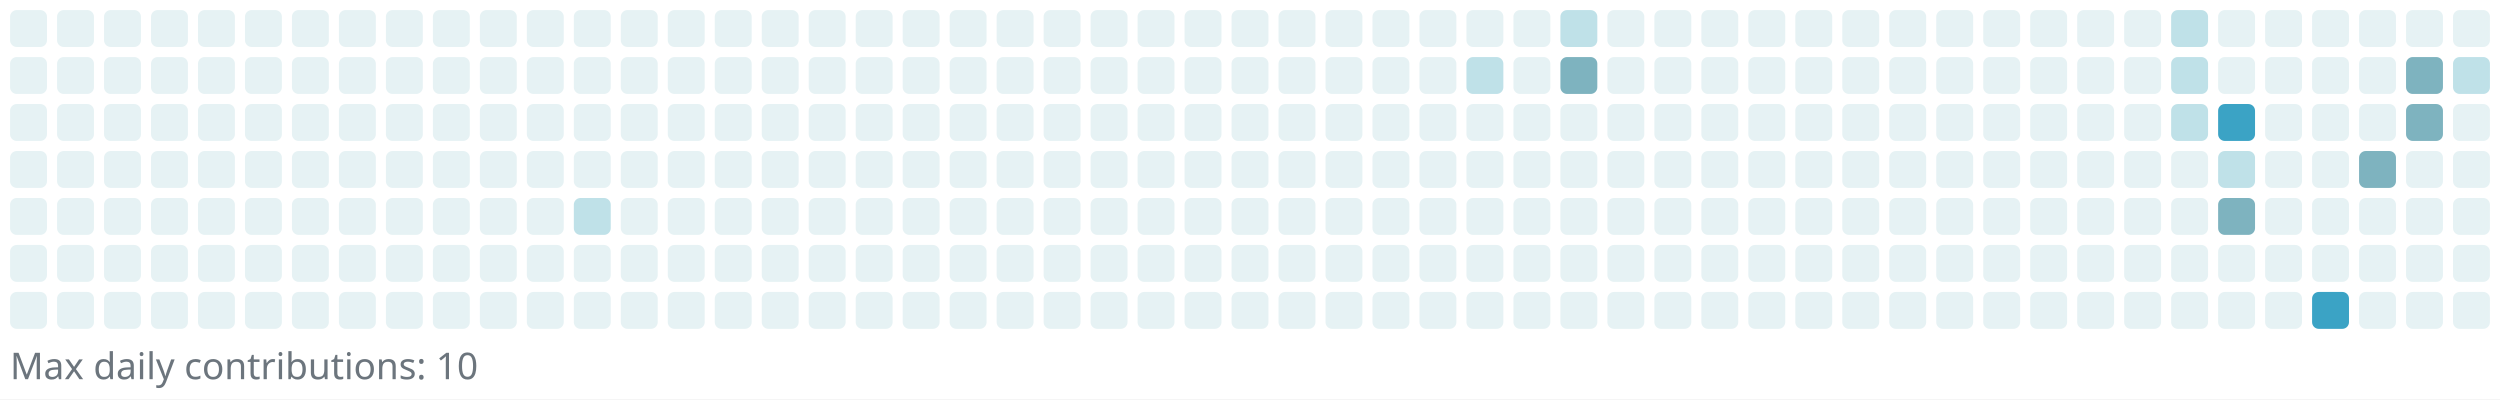
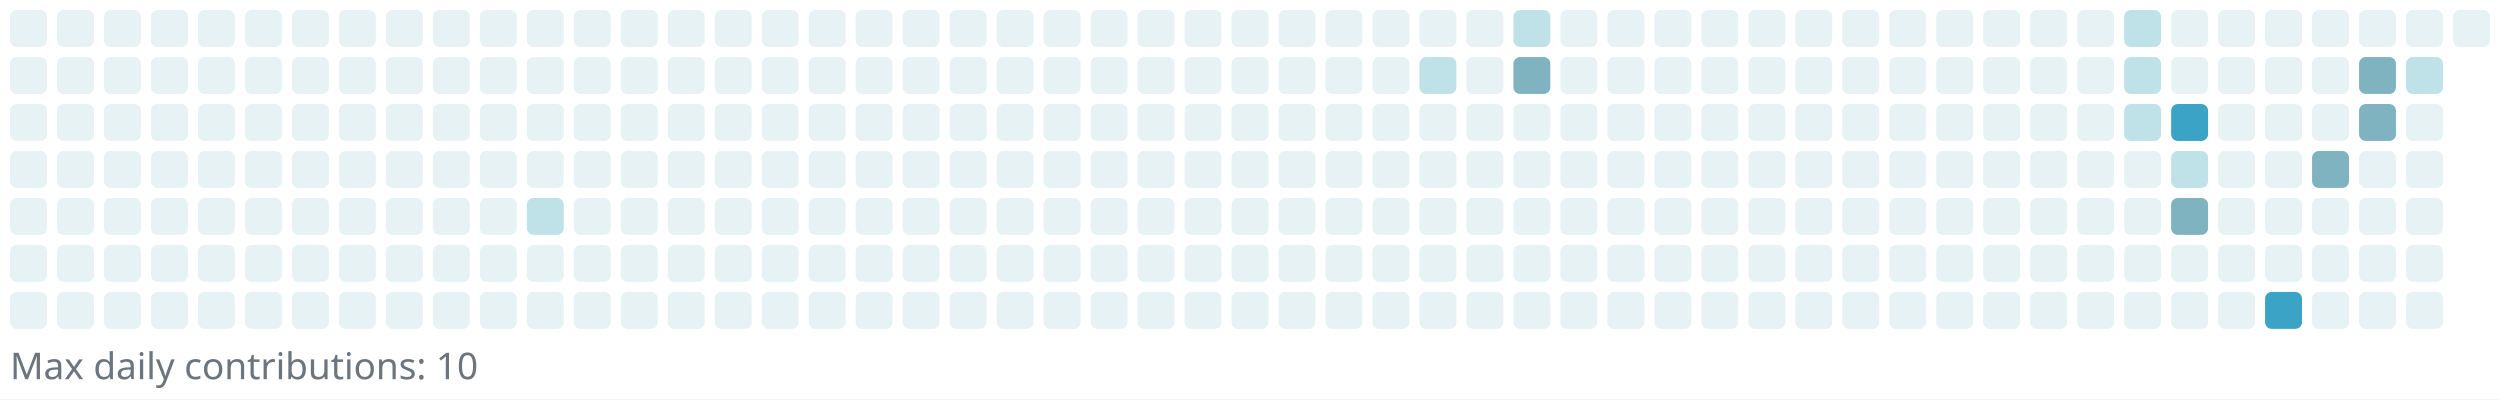
<svg xmlns="http://www.w3.org/2000/svg" width="745" height="119" viewBox="0 0 745 119" role="img" aria-label="Reotech736 contributions">
  <rect x="0" y="0" width="745" height="119" fill="white" />
  <g>
    <rect x="3" y="3" width="11" height="11" rx="2" ry="2" fill="#e6f2f4" />
    <rect x="3" y="17" width="11" height="11" rx="2" ry="2" fill="#e6f2f4" />
    <rect x="3" y="31" width="11" height="11" rx="2" ry="2" fill="#e6f2f4" />
    <rect x="3" y="45" width="11" height="11" rx="2" ry="2" fill="#e6f2f4" />
    <rect x="3" y="59" width="11" height="11" rx="2" ry="2" fill="#e6f2f4" />
    <rect x="3" y="73" width="11" height="11" rx="2" ry="2" fill="#e6f2f4" />
    <rect x="3" y="87" width="11" height="11" rx="2" ry="2" fill="#e6f2f4" />
    <rect x="17" y="3" width="11" height="11" rx="2" ry="2" fill="#e6f2f4" />
    <rect x="17" y="17" width="11" height="11" rx="2" ry="2" fill="#e6f2f4" />
    <rect x="17" y="31" width="11" height="11" rx="2" ry="2" fill="#e6f2f4" />
    <rect x="17" y="45" width="11" height="11" rx="2" ry="2" fill="#e6f2f4" />
    <rect x="17" y="59" width="11" height="11" rx="2" ry="2" fill="#e6f2f4" />
    <rect x="17" y="73" width="11" height="11" rx="2" ry="2" fill="#e6f2f4" />
    <rect x="17" y="87" width="11" height="11" rx="2" ry="2" fill="#e6f2f4" />
    <rect x="31" y="3" width="11" height="11" rx="2" ry="2" fill="#e6f2f4" />
    <rect x="31" y="17" width="11" height="11" rx="2" ry="2" fill="#e6f2f4" />
    <rect x="31" y="31" width="11" height="11" rx="2" ry="2" fill="#e6f2f4" />
    <rect x="31" y="45" width="11" height="11" rx="2" ry="2" fill="#e6f2f4" />
    <rect x="31" y="59" width="11" height="11" rx="2" ry="2" fill="#e6f2f4" />
    <rect x="31" y="73" width="11" height="11" rx="2" ry="2" fill="#e6f2f4" />
    <rect x="31" y="87" width="11" height="11" rx="2" ry="2" fill="#e6f2f4" />
    <rect x="45" y="3" width="11" height="11" rx="2" ry="2" fill="#e6f2f4" />
    <rect x="45" y="17" width="11" height="11" rx="2" ry="2" fill="#e6f2f4" />
    <rect x="45" y="31" width="11" height="11" rx="2" ry="2" fill="#e6f2f4" />
    <rect x="45" y="45" width="11" height="11" rx="2" ry="2" fill="#e6f2f4" />
    <rect x="45" y="59" width="11" height="11" rx="2" ry="2" fill="#e6f2f4" />
    <rect x="45" y="73" width="11" height="11" rx="2" ry="2" fill="#e6f2f4" />
    <rect x="45" y="87" width="11" height="11" rx="2" ry="2" fill="#e6f2f4" />
    <rect x="59" y="3" width="11" height="11" rx="2" ry="2" fill="#e6f2f4" />
    <rect x="59" y="17" width="11" height="11" rx="2" ry="2" fill="#e6f2f4" />
    <rect x="59" y="31" width="11" height="11" rx="2" ry="2" fill="#e6f2f4" />
    <rect x="59" y="45" width="11" height="11" rx="2" ry="2" fill="#e6f2f4" />
    <rect x="59" y="59" width="11" height="11" rx="2" ry="2" fill="#e6f2f4" />
    <rect x="59" y="73" width="11" height="11" rx="2" ry="2" fill="#e6f2f4" />
    <rect x="59" y="87" width="11" height="11" rx="2" ry="2" fill="#e6f2f4" />
    <rect x="73" y="3" width="11" height="11" rx="2" ry="2" fill="#e6f2f4" />
    <rect x="73" y="17" width="11" height="11" rx="2" ry="2" fill="#e6f2f4" />
    <rect x="73" y="31" width="11" height="11" rx="2" ry="2" fill="#e6f2f4" />
    <rect x="73" y="45" width="11" height="11" rx="2" ry="2" fill="#e6f2f4" />
    <rect x="73" y="59" width="11" height="11" rx="2" ry="2" fill="#e6f2f4" />
    <rect x="73" y="73" width="11" height="11" rx="2" ry="2" fill="#e6f2f4" />
    <rect x="73" y="87" width="11" height="11" rx="2" ry="2" fill="#e6f2f4" />
    <rect x="87" y="3" width="11" height="11" rx="2" ry="2" fill="#e6f2f4" />
    <rect x="87" y="17" width="11" height="11" rx="2" ry="2" fill="#e6f2f4" />
    <rect x="87" y="31" width="11" height="11" rx="2" ry="2" fill="#e6f2f4" />
    <rect x="87" y="45" width="11" height="11" rx="2" ry="2" fill="#e6f2f4" />
    <rect x="87" y="59" width="11" height="11" rx="2" ry="2" fill="#e6f2f4" />
    <rect x="87" y="73" width="11" height="11" rx="2" ry="2" fill="#e6f2f4" />
    <rect x="87" y="87" width="11" height="11" rx="2" ry="2" fill="#e6f2f4" />
    <rect x="101" y="3" width="11" height="11" rx="2" ry="2" fill="#e6f2f4" />
    <rect x="101" y="17" width="11" height="11" rx="2" ry="2" fill="#e6f2f4" />
    <rect x="101" y="31" width="11" height="11" rx="2" ry="2" fill="#e6f2f4" />
    <rect x="101" y="45" width="11" height="11" rx="2" ry="2" fill="#e6f2f4" />
    <rect x="101" y="59" width="11" height="11" rx="2" ry="2" fill="#e6f2f4" />
    <rect x="101" y="73" width="11" height="11" rx="2" ry="2" fill="#e6f2f4" />
    <rect x="101" y="87" width="11" height="11" rx="2" ry="2" fill="#e6f2f4" />
    <rect x="115" y="3" width="11" height="11" rx="2" ry="2" fill="#e6f2f4" />
    <rect x="115" y="17" width="11" height="11" rx="2" ry="2" fill="#e6f2f4" />
    <rect x="115" y="31" width="11" height="11" rx="2" ry="2" fill="#e6f2f4" />
    <rect x="115" y="45" width="11" height="11" rx="2" ry="2" fill="#e6f2f4" />
    <rect x="115" y="59" width="11" height="11" rx="2" ry="2" fill="#e6f2f4" />
    <rect x="115" y="73" width="11" height="11" rx="2" ry="2" fill="#e6f2f4" />
    <rect x="115" y="87" width="11" height="11" rx="2" ry="2" fill="#e6f2f4" />
    <rect x="129" y="3" width="11" height="11" rx="2" ry="2" fill="#e6f2f4" />
    <rect x="129" y="17" width="11" height="11" rx="2" ry="2" fill="#e6f2f4" />
    <rect x="129" y="31" width="11" height="11" rx="2" ry="2" fill="#e6f2f4" />
    <rect x="129" y="45" width="11" height="11" rx="2" ry="2" fill="#e6f2f4" />
    <rect x="129" y="59" width="11" height="11" rx="2" ry="2" fill="#e6f2f4" />
    <rect x="129" y="73" width="11" height="11" rx="2" ry="2" fill="#e6f2f4" />
    <rect x="129" y="87" width="11" height="11" rx="2" ry="2" fill="#e6f2f4" />
    <rect x="143" y="3" width="11" height="11" rx="2" ry="2" fill="#e6f2f4" />
    <rect x="143" y="17" width="11" height="11" rx="2" ry="2" fill="#e6f2f4" />
    <rect x="143" y="31" width="11" height="11" rx="2" ry="2" fill="#e6f2f4" />
    <rect x="143" y="45" width="11" height="11" rx="2" ry="2" fill="#e6f2f4" />
    <rect x="143" y="59" width="11" height="11" rx="2" ry="2" fill="#e6f2f4" />
    <rect x="143" y="73" width="11" height="11" rx="2" ry="2" fill="#e6f2f4" />
    <rect x="143" y="87" width="11" height="11" rx="2" ry="2" fill="#e6f2f4" />
    <rect x="157" y="3" width="11" height="11" rx="2" ry="2" fill="#e6f2f4" />
    <rect x="157" y="17" width="11" height="11" rx="2" ry="2" fill="#e6f2f4" />
    <rect x="157" y="31" width="11" height="11" rx="2" ry="2" fill="#e6f2f4" />
    <rect x="157" y="45" width="11" height="11" rx="2" ry="2" fill="#e6f2f4" />
-     <rect x="157" y="59" width="11" height="11" rx="2" ry="2" fill="#e6f2f4" />
+     <rect x="157" y="59" width="11" height="11" rx="2" ry="2" fill="#bfe1e8" />
    <rect x="157" y="73" width="11" height="11" rx="2" ry="2" fill="#e6f2f4" />
    <rect x="157" y="87" width="11" height="11" rx="2" ry="2" fill="#e6f2f4" />
    <rect x="171" y="3" width="11" height="11" rx="2" ry="2" fill="#e6f2f4" />
    <rect x="171" y="17" width="11" height="11" rx="2" ry="2" fill="#e6f2f4" />
    <rect x="171" y="31" width="11" height="11" rx="2" ry="2" fill="#e6f2f4" />
    <rect x="171" y="45" width="11" height="11" rx="2" ry="2" fill="#e6f2f4" />
-     <rect x="171" y="59" width="11" height="11" rx="2" ry="2" fill="#bfe1e8" />
+     <rect x="171" y="59" width="11" height="11" rx="2" ry="2" fill="#e6f2f4" />
    <rect x="171" y="73" width="11" height="11" rx="2" ry="2" fill="#e6f2f4" />
    <rect x="171" y="87" width="11" height="11" rx="2" ry="2" fill="#e6f2f4" />
    <rect x="185" y="3" width="11" height="11" rx="2" ry="2" fill="#e6f2f4" />
    <rect x="185" y="17" width="11" height="11" rx="2" ry="2" fill="#e6f2f4" />
    <rect x="185" y="31" width="11" height="11" rx="2" ry="2" fill="#e6f2f4" />
    <rect x="185" y="45" width="11" height="11" rx="2" ry="2" fill="#e6f2f4" />
    <rect x="185" y="59" width="11" height="11" rx="2" ry="2" fill="#e6f2f4" />
    <rect x="185" y="73" width="11" height="11" rx="2" ry="2" fill="#e6f2f4" />
    <rect x="185" y="87" width="11" height="11" rx="2" ry="2" fill="#e6f2f4" />
    <rect x="199" y="3" width="11" height="11" rx="2" ry="2" fill="#e6f2f4" />
    <rect x="199" y="17" width="11" height="11" rx="2" ry="2" fill="#e6f2f4" />
    <rect x="199" y="31" width="11" height="11" rx="2" ry="2" fill="#e6f2f4" />
    <rect x="199" y="45" width="11" height="11" rx="2" ry="2" fill="#e6f2f4" />
    <rect x="199" y="59" width="11" height="11" rx="2" ry="2" fill="#e6f2f4" />
    <rect x="199" y="73" width="11" height="11" rx="2" ry="2" fill="#e6f2f4" />
    <rect x="199" y="87" width="11" height="11" rx="2" ry="2" fill="#e6f2f4" />
    <rect x="213" y="3" width="11" height="11" rx="2" ry="2" fill="#e6f2f4" />
    <rect x="213" y="17" width="11" height="11" rx="2" ry="2" fill="#e6f2f4" />
    <rect x="213" y="31" width="11" height="11" rx="2" ry="2" fill="#e6f2f4" />
    <rect x="213" y="45" width="11" height="11" rx="2" ry="2" fill="#e6f2f4" />
    <rect x="213" y="59" width="11" height="11" rx="2" ry="2" fill="#e6f2f4" />
    <rect x="213" y="73" width="11" height="11" rx="2" ry="2" fill="#e6f2f4" />
    <rect x="213" y="87" width="11" height="11" rx="2" ry="2" fill="#e6f2f4" />
    <rect x="227" y="3" width="11" height="11" rx="2" ry="2" fill="#e6f2f4" />
    <rect x="227" y="17" width="11" height="11" rx="2" ry="2" fill="#e6f2f4" />
    <rect x="227" y="31" width="11" height="11" rx="2" ry="2" fill="#e6f2f4" />
    <rect x="227" y="45" width="11" height="11" rx="2" ry="2" fill="#e6f2f4" />
    <rect x="227" y="59" width="11" height="11" rx="2" ry="2" fill="#e6f2f4" />
    <rect x="227" y="73" width="11" height="11" rx="2" ry="2" fill="#e6f2f4" />
    <rect x="227" y="87" width="11" height="11" rx="2" ry="2" fill="#e6f2f4" />
    <rect x="241" y="3" width="11" height="11" rx="2" ry="2" fill="#e6f2f4" />
    <rect x="241" y="17" width="11" height="11" rx="2" ry="2" fill="#e6f2f4" />
    <rect x="241" y="31" width="11" height="11" rx="2" ry="2" fill="#e6f2f4" />
    <rect x="241" y="45" width="11" height="11" rx="2" ry="2" fill="#e6f2f4" />
    <rect x="241" y="59" width="11" height="11" rx="2" ry="2" fill="#e6f2f4" />
    <rect x="241" y="73" width="11" height="11" rx="2" ry="2" fill="#e6f2f4" />
    <rect x="241" y="87" width="11" height="11" rx="2" ry="2" fill="#e6f2f4" />
    <rect x="255" y="3" width="11" height="11" rx="2" ry="2" fill="#e6f2f4" />
    <rect x="255" y="17" width="11" height="11" rx="2" ry="2" fill="#e6f2f4" />
    <rect x="255" y="31" width="11" height="11" rx="2" ry="2" fill="#e6f2f4" />
    <rect x="255" y="45" width="11" height="11" rx="2" ry="2" fill="#e6f2f4" />
    <rect x="255" y="59" width="11" height="11" rx="2" ry="2" fill="#e6f2f4" />
    <rect x="255" y="73" width="11" height="11" rx="2" ry="2" fill="#e6f2f4" />
    <rect x="255" y="87" width="11" height="11" rx="2" ry="2" fill="#e6f2f4" />
    <rect x="269" y="3" width="11" height="11" rx="2" ry="2" fill="#e6f2f4" />
    <rect x="269" y="17" width="11" height="11" rx="2" ry="2" fill="#e6f2f4" />
    <rect x="269" y="31" width="11" height="11" rx="2" ry="2" fill="#e6f2f4" />
    <rect x="269" y="45" width="11" height="11" rx="2" ry="2" fill="#e6f2f4" />
    <rect x="269" y="59" width="11" height="11" rx="2" ry="2" fill="#e6f2f4" />
    <rect x="269" y="73" width="11" height="11" rx="2" ry="2" fill="#e6f2f4" />
    <rect x="269" y="87" width="11" height="11" rx="2" ry="2" fill="#e6f2f4" />
    <rect x="283" y="3" width="11" height="11" rx="2" ry="2" fill="#e6f2f4" />
    <rect x="283" y="17" width="11" height="11" rx="2" ry="2" fill="#e6f2f4" />
    <rect x="283" y="31" width="11" height="11" rx="2" ry="2" fill="#e6f2f4" />
    <rect x="283" y="45" width="11" height="11" rx="2" ry="2" fill="#e6f2f4" />
    <rect x="283" y="59" width="11" height="11" rx="2" ry="2" fill="#e6f2f4" />
    <rect x="283" y="73" width="11" height="11" rx="2" ry="2" fill="#e6f2f4" />
    <rect x="283" y="87" width="11" height="11" rx="2" ry="2" fill="#e6f2f4" />
    <rect x="297" y="3" width="11" height="11" rx="2" ry="2" fill="#e6f2f4" />
    <rect x="297" y="17" width="11" height="11" rx="2" ry="2" fill="#e6f2f4" />
    <rect x="297" y="31" width="11" height="11" rx="2" ry="2" fill="#e6f2f4" />
    <rect x="297" y="45" width="11" height="11" rx="2" ry="2" fill="#e6f2f4" />
    <rect x="297" y="59" width="11" height="11" rx="2" ry="2" fill="#e6f2f4" />
    <rect x="297" y="73" width="11" height="11" rx="2" ry="2" fill="#e6f2f4" />
    <rect x="297" y="87" width="11" height="11" rx="2" ry="2" fill="#e6f2f4" />
    <rect x="311" y="3" width="11" height="11" rx="2" ry="2" fill="#e6f2f4" />
    <rect x="311" y="17" width="11" height="11" rx="2" ry="2" fill="#e6f2f4" />
    <rect x="311" y="31" width="11" height="11" rx="2" ry="2" fill="#e6f2f4" />
    <rect x="311" y="45" width="11" height="11" rx="2" ry="2" fill="#e6f2f4" />
    <rect x="311" y="59" width="11" height="11" rx="2" ry="2" fill="#e6f2f4" />
    <rect x="311" y="73" width="11" height="11" rx="2" ry="2" fill="#e6f2f4" />
    <rect x="311" y="87" width="11" height="11" rx="2" ry="2" fill="#e6f2f4" />
    <rect x="325" y="3" width="11" height="11" rx="2" ry="2" fill="#e6f2f4" />
    <rect x="325" y="17" width="11" height="11" rx="2" ry="2" fill="#e6f2f4" />
    <rect x="325" y="31" width="11" height="11" rx="2" ry="2" fill="#e6f2f4" />
    <rect x="325" y="45" width="11" height="11" rx="2" ry="2" fill="#e6f2f4" />
    <rect x="325" y="59" width="11" height="11" rx="2" ry="2" fill="#e6f2f4" />
    <rect x="325" y="73" width="11" height="11" rx="2" ry="2" fill="#e6f2f4" />
    <rect x="325" y="87" width="11" height="11" rx="2" ry="2" fill="#e6f2f4" />
    <rect x="339" y="3" width="11" height="11" rx="2" ry="2" fill="#e6f2f4" />
    <rect x="339" y="17" width="11" height="11" rx="2" ry="2" fill="#e6f2f4" />
    <rect x="339" y="31" width="11" height="11" rx="2" ry="2" fill="#e6f2f4" />
    <rect x="339" y="45" width="11" height="11" rx="2" ry="2" fill="#e6f2f4" />
    <rect x="339" y="59" width="11" height="11" rx="2" ry="2" fill="#e6f2f4" />
    <rect x="339" y="73" width="11" height="11" rx="2" ry="2" fill="#e6f2f4" />
    <rect x="339" y="87" width="11" height="11" rx="2" ry="2" fill="#e6f2f4" />
    <rect x="353" y="3" width="11" height="11" rx="2" ry="2" fill="#e6f2f4" />
    <rect x="353" y="17" width="11" height="11" rx="2" ry="2" fill="#e6f2f4" />
    <rect x="353" y="31" width="11" height="11" rx="2" ry="2" fill="#e6f2f4" />
    <rect x="353" y="45" width="11" height="11" rx="2" ry="2" fill="#e6f2f4" />
    <rect x="353" y="59" width="11" height="11" rx="2" ry="2" fill="#e6f2f4" />
    <rect x="353" y="73" width="11" height="11" rx="2" ry="2" fill="#e6f2f4" />
    <rect x="353" y="87" width="11" height="11" rx="2" ry="2" fill="#e6f2f4" />
    <rect x="367" y="3" width="11" height="11" rx="2" ry="2" fill="#e6f2f4" />
    <rect x="367" y="17" width="11" height="11" rx="2" ry="2" fill="#e6f2f4" />
    <rect x="367" y="31" width="11" height="11" rx="2" ry="2" fill="#e6f2f4" />
    <rect x="367" y="45" width="11" height="11" rx="2" ry="2" fill="#e6f2f4" />
    <rect x="367" y="59" width="11" height="11" rx="2" ry="2" fill="#e6f2f4" />
    <rect x="367" y="73" width="11" height="11" rx="2" ry="2" fill="#e6f2f4" />
    <rect x="367" y="87" width="11" height="11" rx="2" ry="2" fill="#e6f2f4" />
    <rect x="381" y="3" width="11" height="11" rx="2" ry="2" fill="#e6f2f4" />
    <rect x="381" y="17" width="11" height="11" rx="2" ry="2" fill="#e6f2f4" />
    <rect x="381" y="31" width="11" height="11" rx="2" ry="2" fill="#e6f2f4" />
    <rect x="381" y="45" width="11" height="11" rx="2" ry="2" fill="#e6f2f4" />
    <rect x="381" y="59" width="11" height="11" rx="2" ry="2" fill="#e6f2f4" />
    <rect x="381" y="73" width="11" height="11" rx="2" ry="2" fill="#e6f2f4" />
    <rect x="381" y="87" width="11" height="11" rx="2" ry="2" fill="#e6f2f4" />
    <rect x="395" y="3" width="11" height="11" rx="2" ry="2" fill="#e6f2f4" />
    <rect x="395" y="17" width="11" height="11" rx="2" ry="2" fill="#e6f2f4" />
    <rect x="395" y="31" width="11" height="11" rx="2" ry="2" fill="#e6f2f4" />
    <rect x="395" y="45" width="11" height="11" rx="2" ry="2" fill="#e6f2f4" />
    <rect x="395" y="59" width="11" height="11" rx="2" ry="2" fill="#e6f2f4" />
    <rect x="395" y="73" width="11" height="11" rx="2" ry="2" fill="#e6f2f4" />
    <rect x="395" y="87" width="11" height="11" rx="2" ry="2" fill="#e6f2f4" />
    <rect x="409" y="3" width="11" height="11" rx="2" ry="2" fill="#e6f2f4" />
    <rect x="409" y="17" width="11" height="11" rx="2" ry="2" fill="#e6f2f4" />
    <rect x="409" y="31" width="11" height="11" rx="2" ry="2" fill="#e6f2f4" />
    <rect x="409" y="45" width="11" height="11" rx="2" ry="2" fill="#e6f2f4" />
    <rect x="409" y="59" width="11" height="11" rx="2" ry="2" fill="#e6f2f4" />
    <rect x="409" y="73" width="11" height="11" rx="2" ry="2" fill="#e6f2f4" />
    <rect x="409" y="87" width="11" height="11" rx="2" ry="2" fill="#e6f2f4" />
    <rect x="423" y="3" width="11" height="11" rx="2" ry="2" fill="#e6f2f4" />
-     <rect x="423" y="17" width="11" height="11" rx="2" ry="2" fill="#e6f2f4" />
+     <rect x="423" y="17" width="11" height="11" rx="2" ry="2" fill="#bfe1e8" />
    <rect x="423" y="31" width="11" height="11" rx="2" ry="2" fill="#e6f2f4" />
    <rect x="423" y="45" width="11" height="11" rx="2" ry="2" fill="#e6f2f4" />
    <rect x="423" y="59" width="11" height="11" rx="2" ry="2" fill="#e6f2f4" />
    <rect x="423" y="73" width="11" height="11" rx="2" ry="2" fill="#e6f2f4" />
    <rect x="423" y="87" width="11" height="11" rx="2" ry="2" fill="#e6f2f4" />
    <rect x="437" y="3" width="11" height="11" rx="2" ry="2" fill="#e6f2f4" />
-     <rect x="437" y="17" width="11" height="11" rx="2" ry="2" fill="#bfe1e8" />
+     <rect x="437" y="17" width="11" height="11" rx="2" ry="2" fill="#e6f2f4" />
    <rect x="437" y="31" width="11" height="11" rx="2" ry="2" fill="#e6f2f4" />
    <rect x="437" y="45" width="11" height="11" rx="2" ry="2" fill="#e6f2f4" />
    <rect x="437" y="59" width="11" height="11" rx="2" ry="2" fill="#e6f2f4" />
    <rect x="437" y="73" width="11" height="11" rx="2" ry="2" fill="#e6f2f4" />
    <rect x="437" y="87" width="11" height="11" rx="2" ry="2" fill="#e6f2f4" />
-     <rect x="451" y="3" width="11" height="11" rx="2" ry="2" fill="#e6f2f4" />
-     <rect x="451" y="17" width="11" height="11" rx="2" ry="2" fill="#e6f2f4" />
+     <rect x="451" y="3" width="11" height="11" rx="2" ry="2" fill="#bfe1e8" />
+     <rect x="451" y="17" width="11" height="11" rx="2" ry="2" fill="#7eb3bf" />
    <rect x="451" y="31" width="11" height="11" rx="2" ry="2" fill="#e6f2f4" />
    <rect x="451" y="45" width="11" height="11" rx="2" ry="2" fill="#e6f2f4" />
    <rect x="451" y="59" width="11" height="11" rx="2" ry="2" fill="#e6f2f4" />
    <rect x="451" y="73" width="11" height="11" rx="2" ry="2" fill="#e6f2f4" />
    <rect x="451" y="87" width="11" height="11" rx="2" ry="2" fill="#e6f2f4" />
-     <rect x="465" y="3" width="11" height="11" rx="2" ry="2" fill="#bfe1e8" />
-     <rect x="465" y="17" width="11" height="11" rx="2" ry="2" fill="#7eb3bf" />
+     <rect x="465" y="3" width="11" height="11" rx="2" ry="2" fill="#e6f2f4" />
+     <rect x="465" y="17" width="11" height="11" rx="2" ry="2" fill="#e6f2f4" />
    <rect x="465" y="31" width="11" height="11" rx="2" ry="2" fill="#e6f2f4" />
    <rect x="465" y="45" width="11" height="11" rx="2" ry="2" fill="#e6f2f4" />
    <rect x="465" y="59" width="11" height="11" rx="2" ry="2" fill="#e6f2f4" />
    <rect x="465" y="73" width="11" height="11" rx="2" ry="2" fill="#e6f2f4" />
    <rect x="465" y="87" width="11" height="11" rx="2" ry="2" fill="#e6f2f4" />
    <rect x="479" y="3" width="11" height="11" rx="2" ry="2" fill="#e6f2f4" />
    <rect x="479" y="17" width="11" height="11" rx="2" ry="2" fill="#e6f2f4" />
    <rect x="479" y="31" width="11" height="11" rx="2" ry="2" fill="#e6f2f4" />
    <rect x="479" y="45" width="11" height="11" rx="2" ry="2" fill="#e6f2f4" />
    <rect x="479" y="59" width="11" height="11" rx="2" ry="2" fill="#e6f2f4" />
    <rect x="479" y="73" width="11" height="11" rx="2" ry="2" fill="#e6f2f4" />
    <rect x="479" y="87" width="11" height="11" rx="2" ry="2" fill="#e6f2f4" />
    <rect x="493" y="3" width="11" height="11" rx="2" ry="2" fill="#e6f2f4" />
    <rect x="493" y="17" width="11" height="11" rx="2" ry="2" fill="#e6f2f4" />
    <rect x="493" y="31" width="11" height="11" rx="2" ry="2" fill="#e6f2f4" />
    <rect x="493" y="45" width="11" height="11" rx="2" ry="2" fill="#e6f2f4" />
    <rect x="493" y="59" width="11" height="11" rx="2" ry="2" fill="#e6f2f4" />
    <rect x="493" y="73" width="11" height="11" rx="2" ry="2" fill="#e6f2f4" />
    <rect x="493" y="87" width="11" height="11" rx="2" ry="2" fill="#e6f2f4" />
    <rect x="507" y="3" width="11" height="11" rx="2" ry="2" fill="#e6f2f4" />
    <rect x="507" y="17" width="11" height="11" rx="2" ry="2" fill="#e6f2f4" />
    <rect x="507" y="31" width="11" height="11" rx="2" ry="2" fill="#e6f2f4" />
    <rect x="507" y="45" width="11" height="11" rx="2" ry="2" fill="#e6f2f4" />
    <rect x="507" y="59" width="11" height="11" rx="2" ry="2" fill="#e6f2f4" />
    <rect x="507" y="73" width="11" height="11" rx="2" ry="2" fill="#e6f2f4" />
    <rect x="507" y="87" width="11" height="11" rx="2" ry="2" fill="#e6f2f4" />
    <rect x="521" y="3" width="11" height="11" rx="2" ry="2" fill="#e6f2f4" />
    <rect x="521" y="17" width="11" height="11" rx="2" ry="2" fill="#e6f2f4" />
    <rect x="521" y="31" width="11" height="11" rx="2" ry="2" fill="#e6f2f4" />
    <rect x="521" y="45" width="11" height="11" rx="2" ry="2" fill="#e6f2f4" />
    <rect x="521" y="59" width="11" height="11" rx="2" ry="2" fill="#e6f2f4" />
    <rect x="521" y="73" width="11" height="11" rx="2" ry="2" fill="#e6f2f4" />
    <rect x="521" y="87" width="11" height="11" rx="2" ry="2" fill="#e6f2f4" />
    <rect x="535" y="3" width="11" height="11" rx="2" ry="2" fill="#e6f2f4" />
    <rect x="535" y="17" width="11" height="11" rx="2" ry="2" fill="#e6f2f4" />
    <rect x="535" y="31" width="11" height="11" rx="2" ry="2" fill="#e6f2f4" />
    <rect x="535" y="45" width="11" height="11" rx="2" ry="2" fill="#e6f2f4" />
    <rect x="535" y="59" width="11" height="11" rx="2" ry="2" fill="#e6f2f4" />
    <rect x="535" y="73" width="11" height="11" rx="2" ry="2" fill="#e6f2f4" />
    <rect x="535" y="87" width="11" height="11" rx="2" ry="2" fill="#e6f2f4" />
    <rect x="549" y="3" width="11" height="11" rx="2" ry="2" fill="#e6f2f4" />
    <rect x="549" y="17" width="11" height="11" rx="2" ry="2" fill="#e6f2f4" />
    <rect x="549" y="31" width="11" height="11" rx="2" ry="2" fill="#e6f2f4" />
    <rect x="549" y="45" width="11" height="11" rx="2" ry="2" fill="#e6f2f4" />
    <rect x="549" y="59" width="11" height="11" rx="2" ry="2" fill="#e6f2f4" />
    <rect x="549" y="73" width="11" height="11" rx="2" ry="2" fill="#e6f2f4" />
    <rect x="549" y="87" width="11" height="11" rx="2" ry="2" fill="#e6f2f4" />
    <rect x="563" y="3" width="11" height="11" rx="2" ry="2" fill="#e6f2f4" />
    <rect x="563" y="17" width="11" height="11" rx="2" ry="2" fill="#e6f2f4" />
    <rect x="563" y="31" width="11" height="11" rx="2" ry="2" fill="#e6f2f4" />
    <rect x="563" y="45" width="11" height="11" rx="2" ry="2" fill="#e6f2f4" />
    <rect x="563" y="59" width="11" height="11" rx="2" ry="2" fill="#e6f2f4" />
    <rect x="563" y="73" width="11" height="11" rx="2" ry="2" fill="#e6f2f4" />
    <rect x="563" y="87" width="11" height="11" rx="2" ry="2" fill="#e6f2f4" />
    <rect x="577" y="3" width="11" height="11" rx="2" ry="2" fill="#e6f2f4" />
    <rect x="577" y="17" width="11" height="11" rx="2" ry="2" fill="#e6f2f4" />
    <rect x="577" y="31" width="11" height="11" rx="2" ry="2" fill="#e6f2f4" />
    <rect x="577" y="45" width="11" height="11" rx="2" ry="2" fill="#e6f2f4" />
    <rect x="577" y="59" width="11" height="11" rx="2" ry="2" fill="#e6f2f4" />
    <rect x="577" y="73" width="11" height="11" rx="2" ry="2" fill="#e6f2f4" />
    <rect x="577" y="87" width="11" height="11" rx="2" ry="2" fill="#e6f2f4" />
    <rect x="591" y="3" width="11" height="11" rx="2" ry="2" fill="#e6f2f4" />
    <rect x="591" y="17" width="11" height="11" rx="2" ry="2" fill="#e6f2f4" />
    <rect x="591" y="31" width="11" height="11" rx="2" ry="2" fill="#e6f2f4" />
    <rect x="591" y="45" width="11" height="11" rx="2" ry="2" fill="#e6f2f4" />
    <rect x="591" y="59" width="11" height="11" rx="2" ry="2" fill="#e6f2f4" />
    <rect x="591" y="73" width="11" height="11" rx="2" ry="2" fill="#e6f2f4" />
    <rect x="591" y="87" width="11" height="11" rx="2" ry="2" fill="#e6f2f4" />
    <rect x="605" y="3" width="11" height="11" rx="2" ry="2" fill="#e6f2f4" />
    <rect x="605" y="17" width="11" height="11" rx="2" ry="2" fill="#e6f2f4" />
    <rect x="605" y="31" width="11" height="11" rx="2" ry="2" fill="#e6f2f4" />
    <rect x="605" y="45" width="11" height="11" rx="2" ry="2" fill="#e6f2f4" />
    <rect x="605" y="59" width="11" height="11" rx="2" ry="2" fill="#e6f2f4" />
    <rect x="605" y="73" width="11" height="11" rx="2" ry="2" fill="#e6f2f4" />
    <rect x="605" y="87" width="11" height="11" rx="2" ry="2" fill="#e6f2f4" />
    <rect x="619" y="3" width="11" height="11" rx="2" ry="2" fill="#e6f2f4" />
    <rect x="619" y="17" width="11" height="11" rx="2" ry="2" fill="#e6f2f4" />
    <rect x="619" y="31" width="11" height="11" rx="2" ry="2" fill="#e6f2f4" />
    <rect x="619" y="45" width="11" height="11" rx="2" ry="2" fill="#e6f2f4" />
    <rect x="619" y="59" width="11" height="11" rx="2" ry="2" fill="#e6f2f4" />
    <rect x="619" y="73" width="11" height="11" rx="2" ry="2" fill="#e6f2f4" />
    <rect x="619" y="87" width="11" height="11" rx="2" ry="2" fill="#e6f2f4" />
-     <rect x="633" y="3" width="11" height="11" rx="2" ry="2" fill="#e6f2f4" />
-     <rect x="633" y="17" width="11" height="11" rx="2" ry="2" fill="#e6f2f4" />
-     <rect x="633" y="31" width="11" height="11" rx="2" ry="2" fill="#e6f2f4" />
+     <rect x="633" y="3" width="11" height="11" rx="2" ry="2" fill="#bfe1e8" />
+     <rect x="633" y="17" width="11" height="11" rx="2" ry="2" fill="#bfe1e8" />
+     <rect x="633" y="31" width="11" height="11" rx="2" ry="2" fill="#bfe1e8" />
    <rect x="633" y="45" width="11" height="11" rx="2" ry="2" fill="#e6f2f4" />
    <rect x="633" y="59" width="11" height="11" rx="2" ry="2" fill="#e6f2f4" />
    <rect x="633" y="73" width="11" height="11" rx="2" ry="2" fill="#e6f2f4" />
    <rect x="633" y="87" width="11" height="11" rx="2" ry="2" fill="#e6f2f4" />
-     <rect x="647" y="3" width="11" height="11" rx="2" ry="2" fill="#bfe1e8" />
-     <rect x="647" y="17" width="11" height="11" rx="2" ry="2" fill="#bfe1e8" />
-     <rect x="647" y="31" width="11" height="11" rx="2" ry="2" fill="#bfe1e8" />
-     <rect x="647" y="45" width="11" height="11" rx="2" ry="2" fill="#e6f2f4" />
-     <rect x="647" y="59" width="11" height="11" rx="2" ry="2" fill="#e6f2f4" />
+     <rect x="647" y="3" width="11" height="11" rx="2" ry="2" fill="#e6f2f4" />
+     <rect x="647" y="17" width="11" height="11" rx="2" ry="2" fill="#e6f2f4" />
+     <rect x="647" y="31" width="11" height="11" rx="2" ry="2" fill="#3ba3c5" />
+     <rect x="647" y="45" width="11" height="11" rx="2" ry="2" fill="#bfe1e8" />
+     <rect x="647" y="59" width="11" height="11" rx="2" ry="2" fill="#7eb3bf" />
    <rect x="647" y="73" width="11" height="11" rx="2" ry="2" fill="#e6f2f4" />
    <rect x="647" y="87" width="11" height="11" rx="2" ry="2" fill="#e6f2f4" />
    <rect x="661" y="3" width="11" height="11" rx="2" ry="2" fill="#e6f2f4" />
    <rect x="661" y="17" width="11" height="11" rx="2" ry="2" fill="#e6f2f4" />
-     <rect x="661" y="31" width="11" height="11" rx="2" ry="2" fill="#3ba3c5" />
-     <rect x="661" y="45" width="11" height="11" rx="2" ry="2" fill="#bfe1e8" />
-     <rect x="661" y="59" width="11" height="11" rx="2" ry="2" fill="#7eb3bf" />
+     <rect x="661" y="31" width="11" height="11" rx="2" ry="2" fill="#e6f2f4" />
+     <rect x="661" y="45" width="11" height="11" rx="2" ry="2" fill="#e6f2f4" />
+     <rect x="661" y="59" width="11" height="11" rx="2" ry="2" fill="#e6f2f4" />
    <rect x="661" y="73" width="11" height="11" rx="2" ry="2" fill="#e6f2f4" />
    <rect x="661" y="87" width="11" height="11" rx="2" ry="2" fill="#e6f2f4" />
    <rect x="675" y="3" width="11" height="11" rx="2" ry="2" fill="#e6f2f4" />
    <rect x="675" y="17" width="11" height="11" rx="2" ry="2" fill="#e6f2f4" />
    <rect x="675" y="31" width="11" height="11" rx="2" ry="2" fill="#e6f2f4" />
    <rect x="675" y="45" width="11" height="11" rx="2" ry="2" fill="#e6f2f4" />
    <rect x="675" y="59" width="11" height="11" rx="2" ry="2" fill="#e6f2f4" />
    <rect x="675" y="73" width="11" height="11" rx="2" ry="2" fill="#e6f2f4" />
-     <rect x="675" y="87" width="11" height="11" rx="2" ry="2" fill="#e6f2f4" />
+     <rect x="675" y="87" width="11" height="11" rx="2" ry="2" fill="#3ba3c5" />
    <rect x="689" y="3" width="11" height="11" rx="2" ry="2" fill="#e6f2f4" />
    <rect x="689" y="17" width="11" height="11" rx="2" ry="2" fill="#e6f2f4" />
    <rect x="689" y="31" width="11" height="11" rx="2" ry="2" fill="#e6f2f4" />
-     <rect x="689" y="45" width="11" height="11" rx="2" ry="2" fill="#e6f2f4" />
+     <rect x="689" y="45" width="11" height="11" rx="2" ry="2" fill="#7eb3bf" />
    <rect x="689" y="59" width="11" height="11" rx="2" ry="2" fill="#e6f2f4" />
    <rect x="689" y="73" width="11" height="11" rx="2" ry="2" fill="#e6f2f4" />
-     <rect x="689" y="87" width="11" height="11" rx="2" ry="2" fill="#3ba3c5" />
+     <rect x="689" y="87" width="11" height="11" rx="2" ry="2" fill="#e6f2f4" />
    <rect x="703" y="3" width="11" height="11" rx="2" ry="2" fill="#e6f2f4" />
-     <rect x="703" y="17" width="11" height="11" rx="2" ry="2" fill="#e6f2f4" />
-     <rect x="703" y="31" width="11" height="11" rx="2" ry="2" fill="#e6f2f4" />
-     <rect x="703" y="45" width="11" height="11" rx="2" ry="2" fill="#7eb3bf" />
+     <rect x="703" y="17" width="11" height="11" rx="2" ry="2" fill="#7eb3bf" />
+     <rect x="703" y="31" width="11" height="11" rx="2" ry="2" fill="#7eb3bf" />
+     <rect x="703" y="45" width="11" height="11" rx="2" ry="2" fill="#e6f2f4" />
    <rect x="703" y="59" width="11" height="11" rx="2" ry="2" fill="#e6f2f4" />
    <rect x="703" y="73" width="11" height="11" rx="2" ry="2" fill="#e6f2f4" />
    <rect x="703" y="87" width="11" height="11" rx="2" ry="2" fill="#e6f2f4" />
    <rect x="717" y="3" width="11" height="11" rx="2" ry="2" fill="#e6f2f4" />
-     <rect x="717" y="17" width="11" height="11" rx="2" ry="2" fill="#7eb3bf" />
-     <rect x="717" y="31" width="11" height="11" rx="2" ry="2" fill="#7eb3bf" />
+     <rect x="717" y="17" width="11" height="11" rx="2" ry="2" fill="#bfe1e8" />
+     <rect x="717" y="31" width="11" height="11" rx="2" ry="2" fill="#e6f2f4" />
    <rect x="717" y="45" width="11" height="11" rx="2" ry="2" fill="#e6f2f4" />
    <rect x="717" y="59" width="11" height="11" rx="2" ry="2" fill="#e6f2f4" />
    <rect x="717" y="73" width="11" height="11" rx="2" ry="2" fill="#e6f2f4" />
    <rect x="717" y="87" width="11" height="11" rx="2" ry="2" fill="#e6f2f4" />
    <rect x="731" y="3" width="11" height="11" rx="2" ry="2" fill="#e6f2f4" />
-     <rect x="731" y="17" width="11" height="11" rx="2" ry="2" fill="#bfe1e8" />
-     <rect x="731" y="31" width="11" height="11" rx="2" ry="2" fill="#e6f2f4" />
-     <rect x="731" y="45" width="11" height="11" rx="2" ry="2" fill="#e6f2f4" />
-     <rect x="731" y="59" width="11" height="11" rx="2" ry="2" fill="#e6f2f4" />
-     <rect x="731" y="73" width="11" height="11" rx="2" ry="2" fill="#e6f2f4" />
-     <rect x="731" y="87" width="11" height="11" rx="2" ry="2" fill="#e6f2f4" />
  </g>
  <text x="3" y="113" font-size="11" fill="#6c757d" font-family="Segoe UI, Tahoma, Geneva, Verdana, sans-serif">Max daily contributions: 10</text>
</svg>
